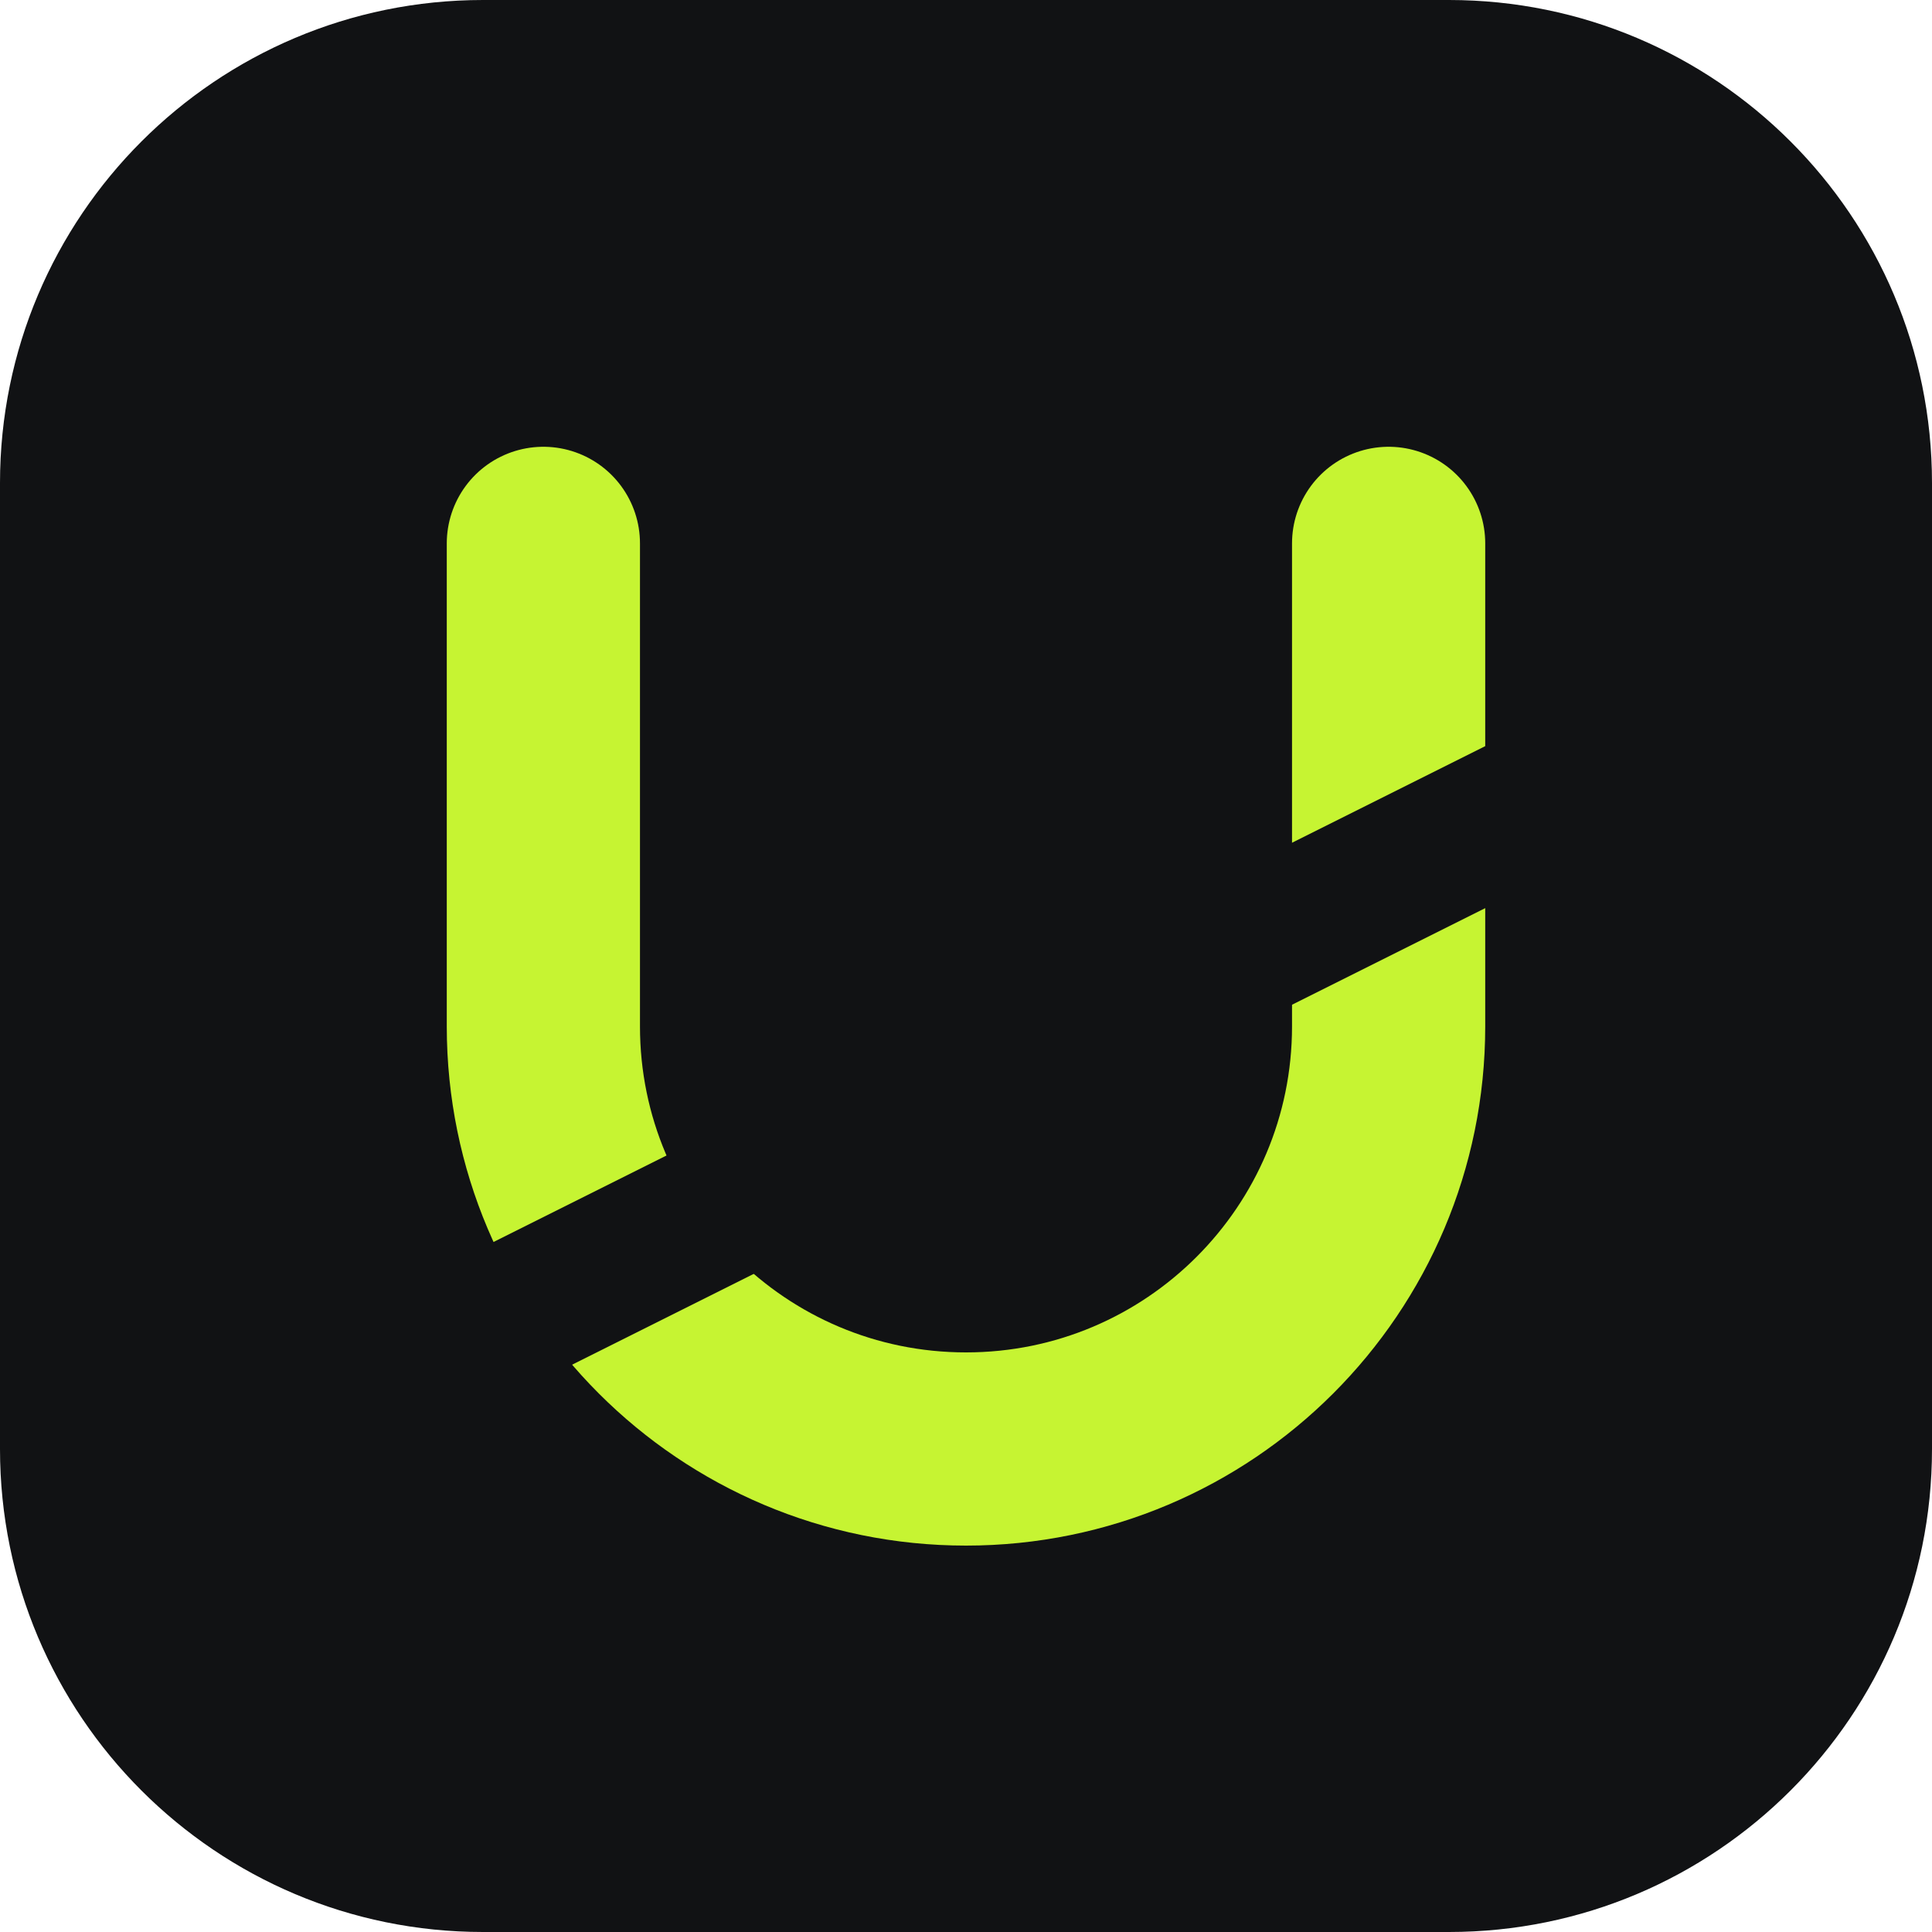
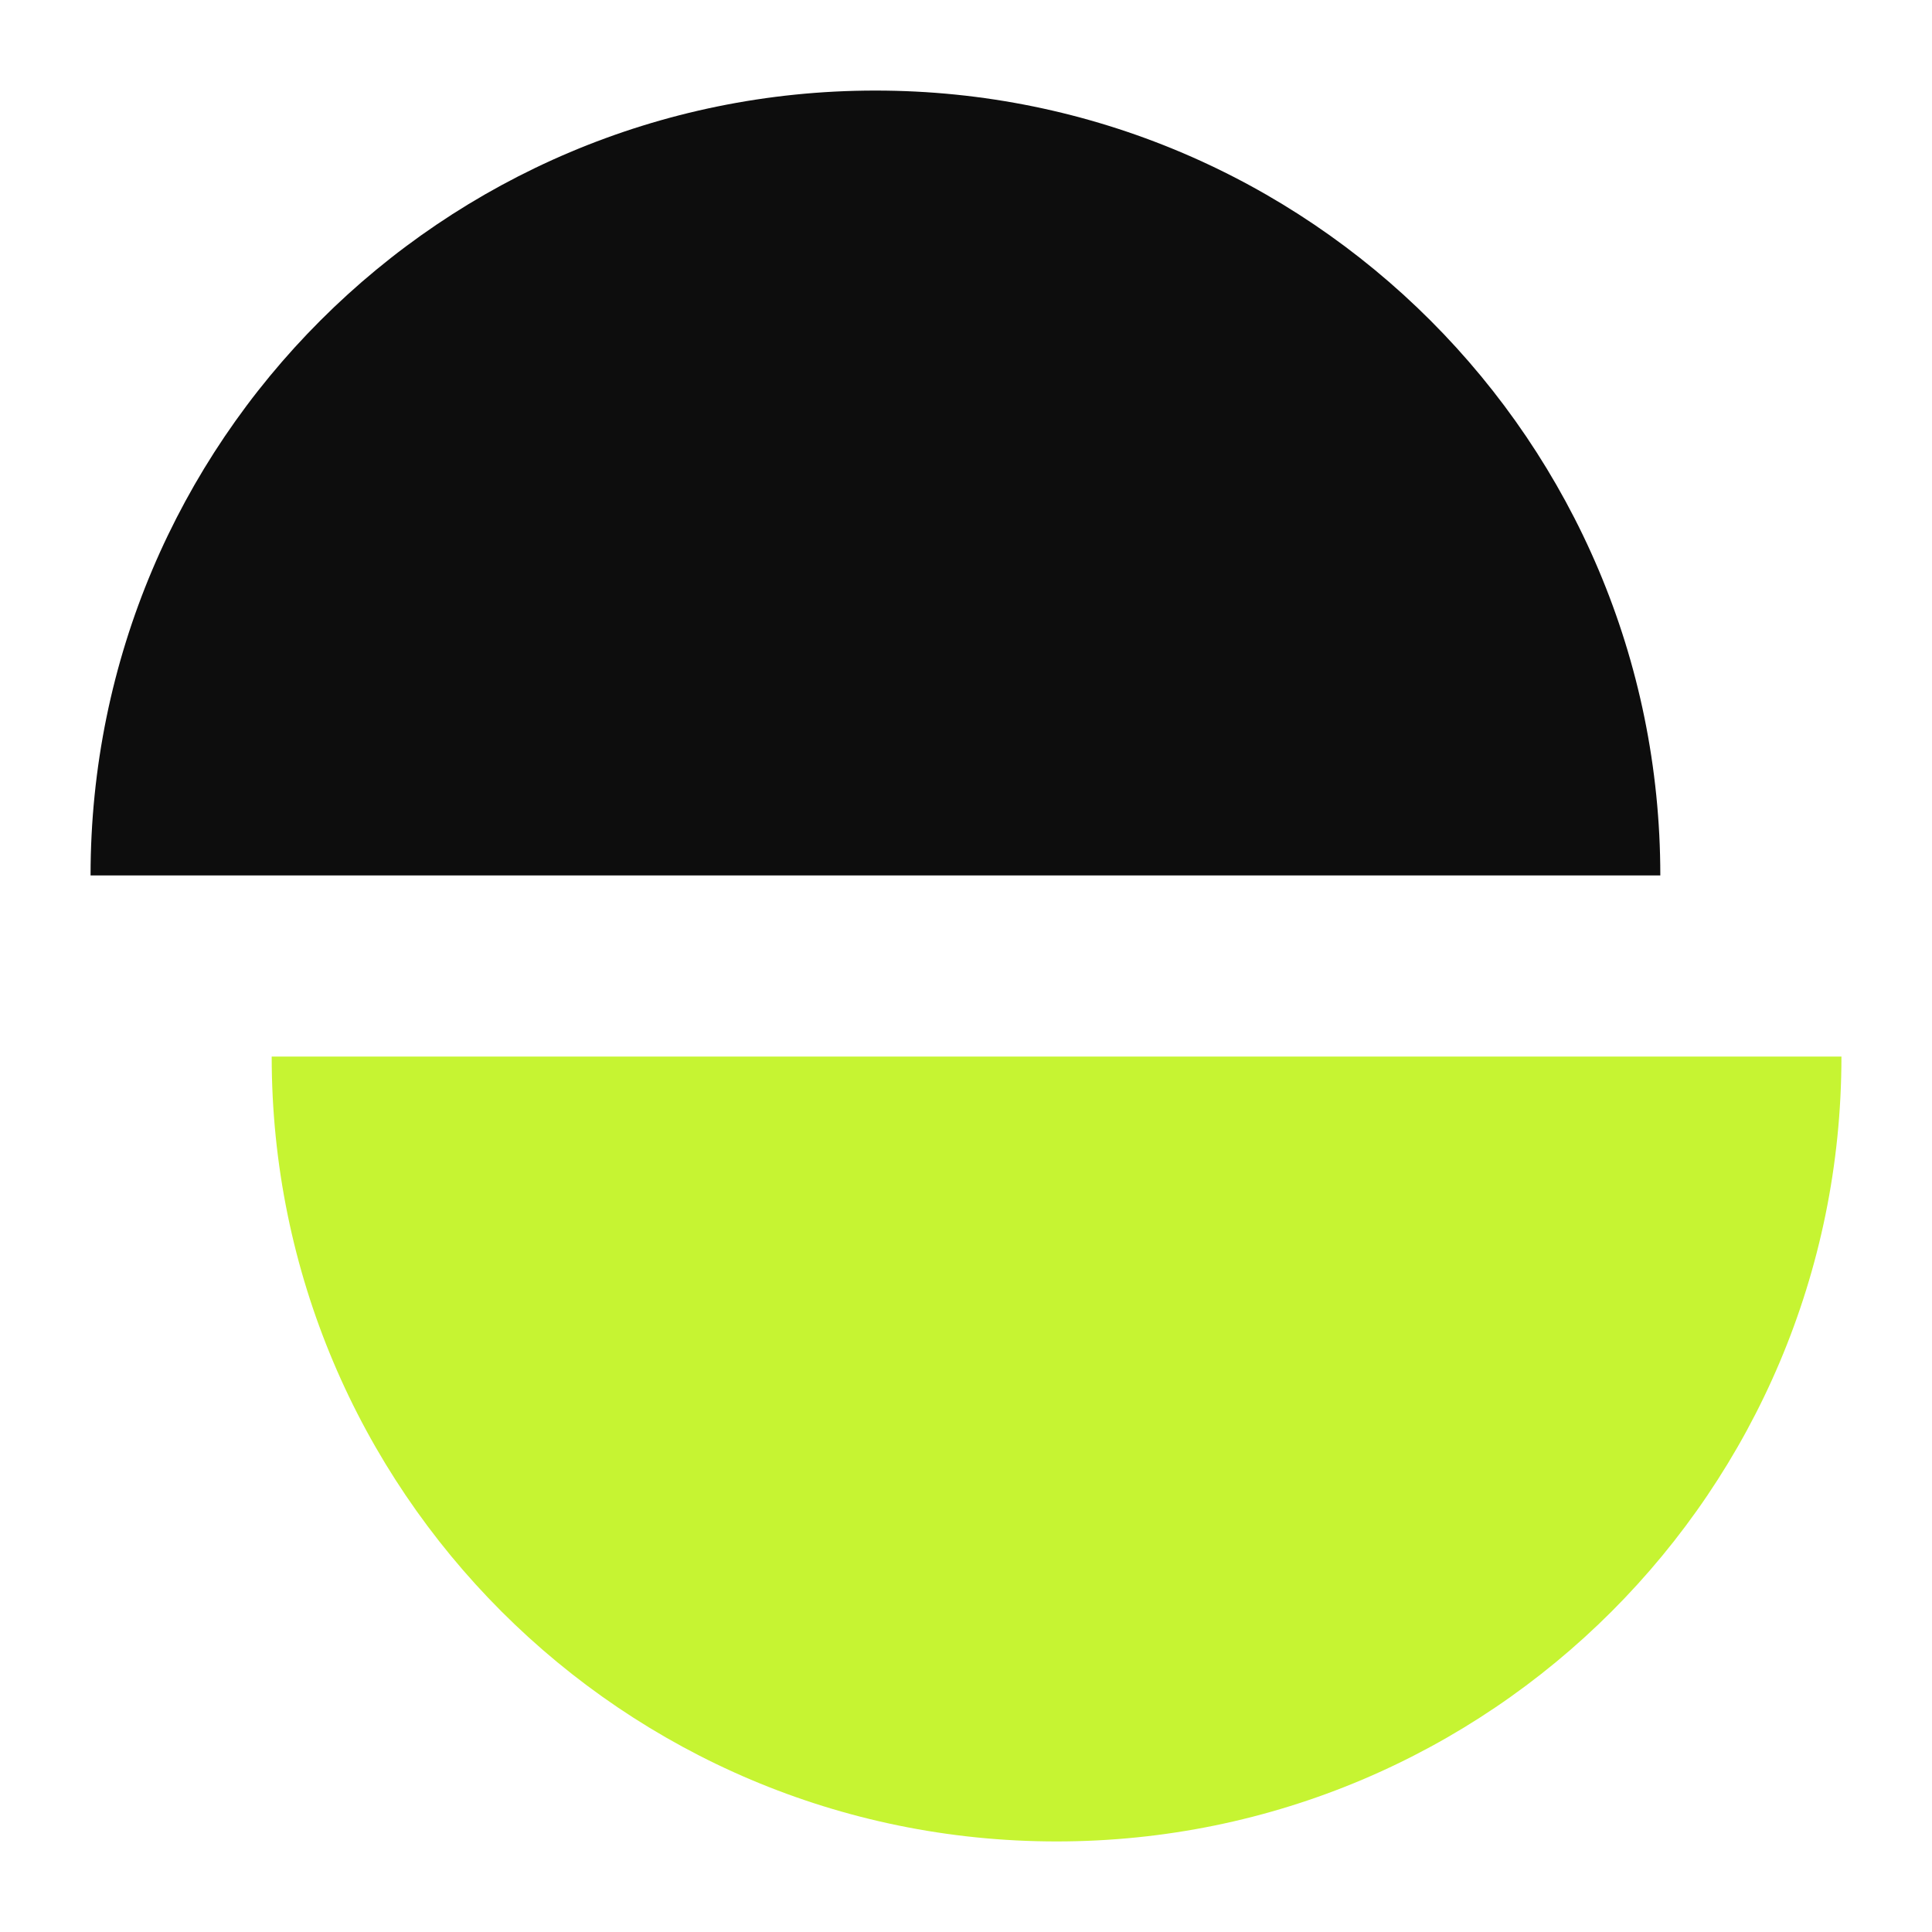
<svg xmlns="http://www.w3.org/2000/svg" viewBox="0 0 32 32">
-   <rect width="32" height="32" rx="8" fill="#111214" />
-   <path d="M9 9v8a7 7 0 0 0 14 0V9" stroke="#C6F432" stroke-width="3.2" fill="none" stroke-linecap="round" />
-   <path d="M6 23 26 13" stroke="#111214" stroke-width="2.4" />
+   <path d="M1.5 14.5a13 13 0 0 1 26 0Z" fill="#0D0D0D" />
+   <path d="M4.5 17.5h26a13 13 0 0 1-26 0Z" fill="#C6F432" />
</svg>
